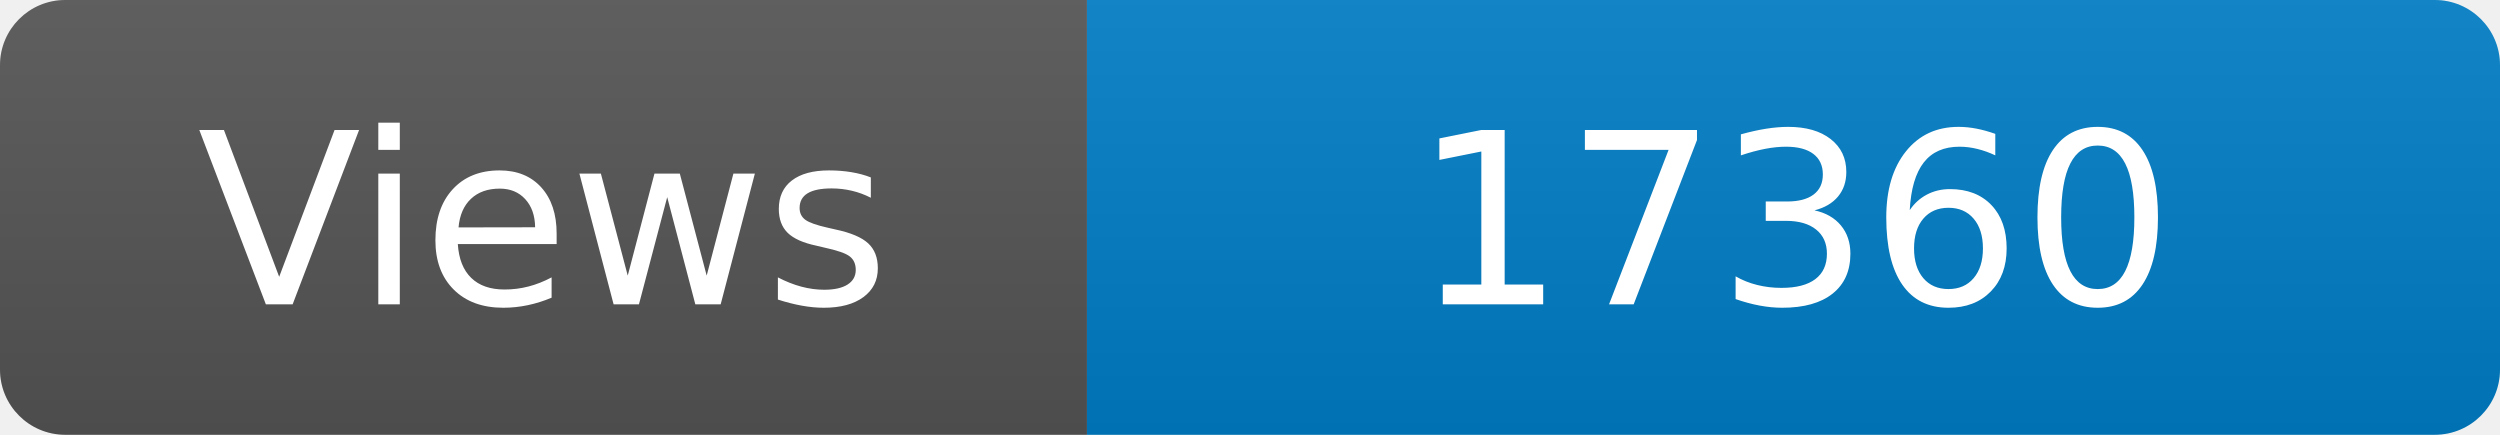
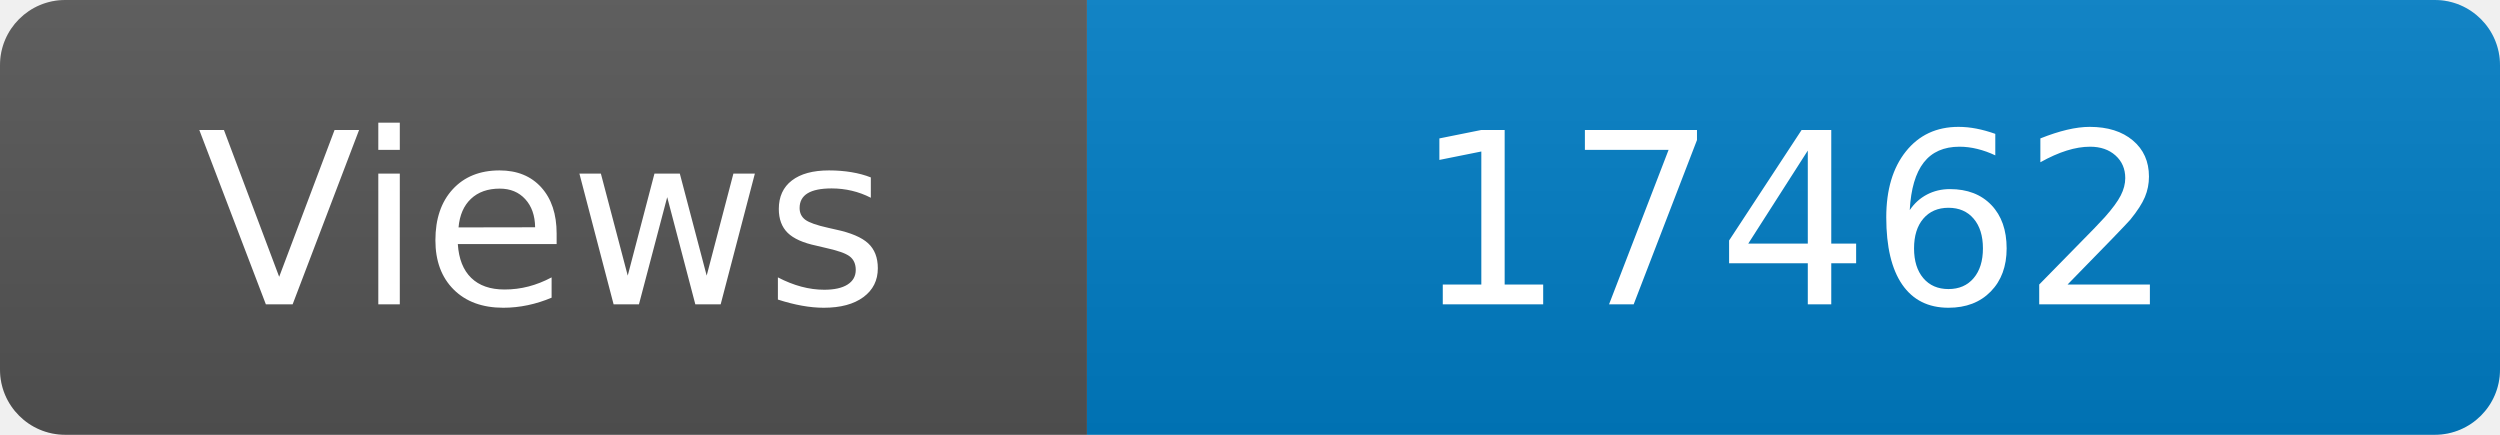
<svg xmlns="http://www.w3.org/2000/svg" width="115" height="20" role="img" aria-label="Maintained?: yes">
  <linearGradient id="s" x2="0" y2="100%">
    <stop offset="0" stop-color="#bbb" stop-opacity=".1" />
    <stop offset="1" stop-opacity=".1" />
  </linearGradient>
  <clipPath id="r">
    <rect width="115" height="20" rx="3" fill="#fff" />
  </clipPath>
  <g clip-path="url(#r)">
    <rect width="50" height="20" fill="#555" />
    <rect x="50" width="160" height="20" fill="#007ec6" />
    <rect width="115" height="20" fill="url(#s)" />
  </g>
  <g fill="#fff" text-anchor="middle" font-family="Verdana,Geneva,DejaVu Sans,sans-serif" font-size="110">
    <text x="250" y="140" transform="scale(.1)" fill="#fff">Views</text>
-     <text x="825" y="140" transform="scale(.1)" fill="#fff">17360</text>
+     <text x="825" y="140" transform="scale(.1)" fill="#fff">17462</text>
  </g>
</svg>
